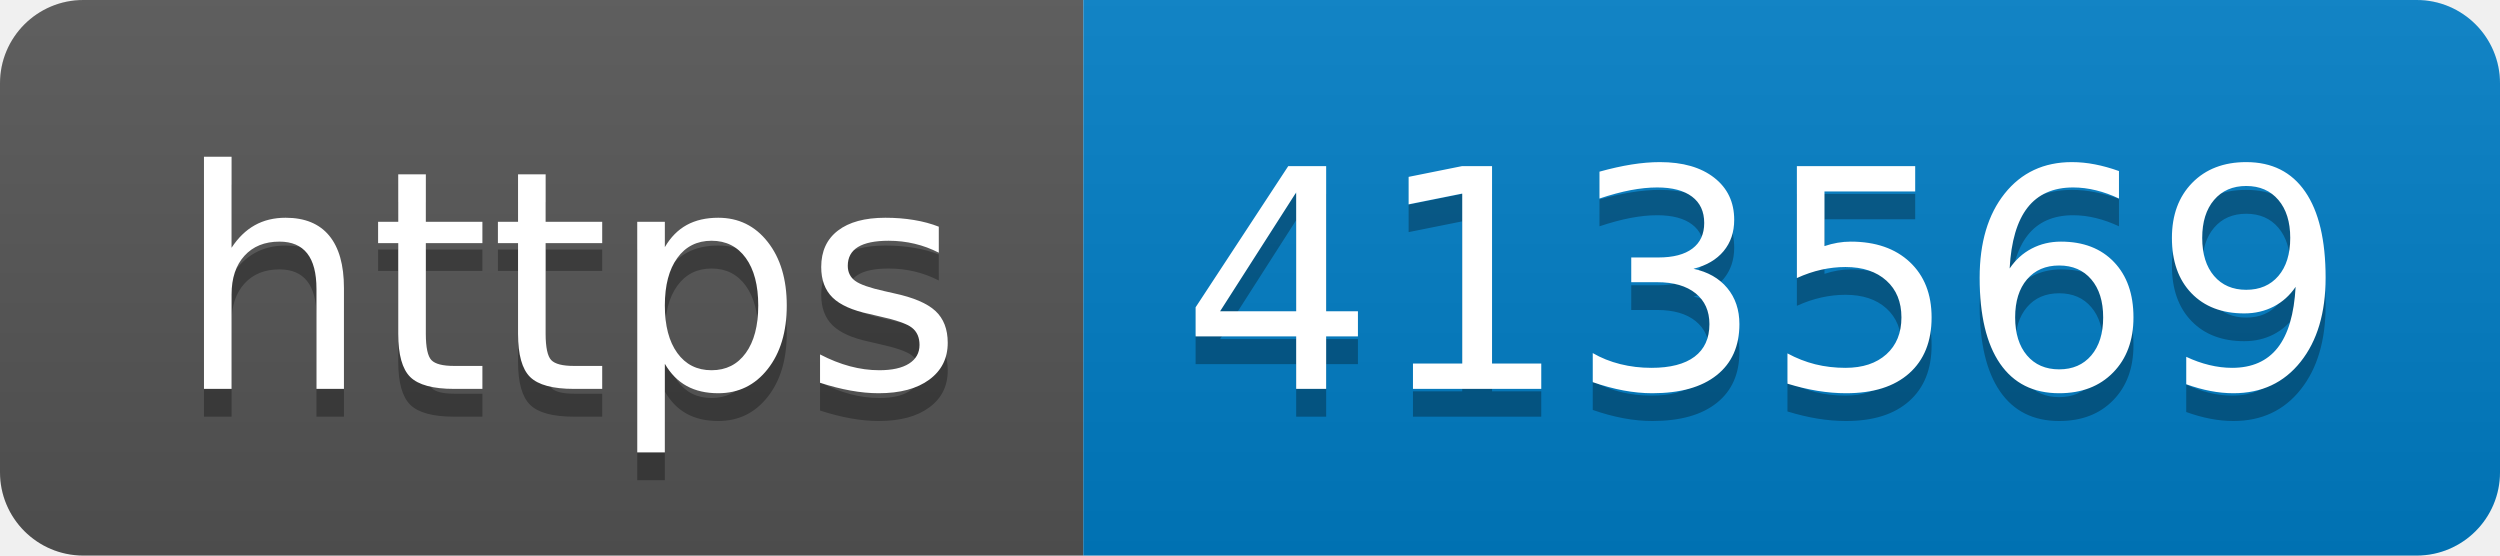
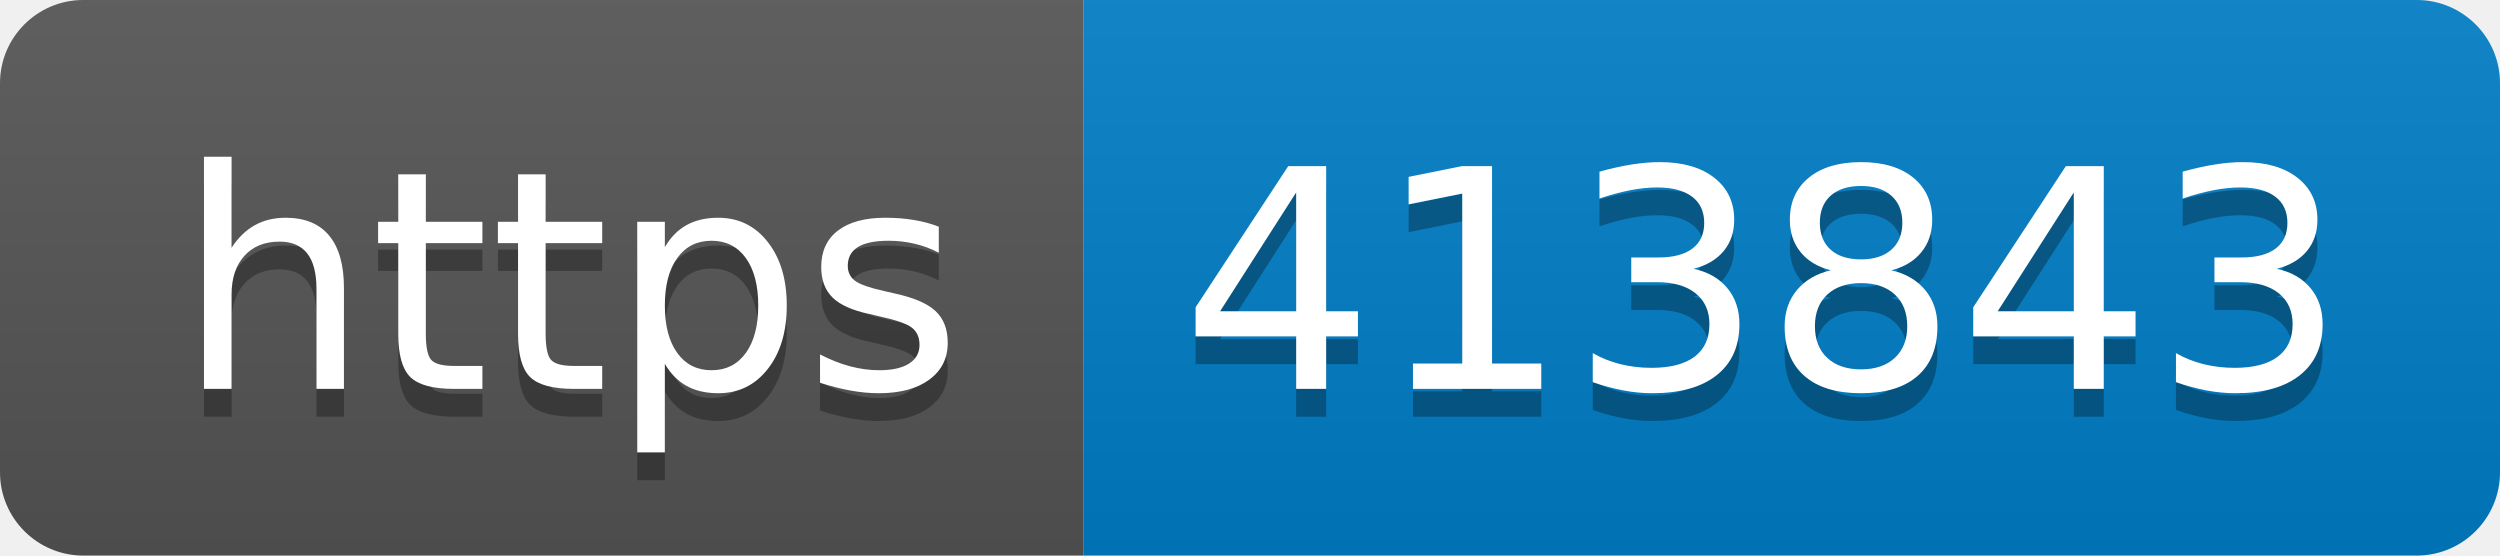
- <svg xmlns="http://www.w3.org/2000/svg" width="90" height="20" role="img" aria-label="https: 413569">
+ <svg xmlns="http://www.w3.org/2000/svg" width="90" height="20" role="img" aria-label="https: 413843">
  <linearGradient id="s" x2="0" y2="100%">
    <stop offset="0" stop-color="#bbb" stop-opacity=".1" />
    <stop offset="1" stop-opacity=".1" />
  </linearGradient>
  <clipPath id="r">
    <rect width="90" height="20" rx="3" fill="#fff" />
  </clipPath>
  <g clip-path="url(#r)">
    <rect width="39" height="20" fill="#555" />
    <rect x="39" width="51" height="20" fill="#007ec6" />
    <rect width="90" height="20" fill="url(#s)" />
  </g>
  <g fill="#fff" text-anchor="middle" font-family="Verdana,Geneva,DejaVu Sans,sans-serif" text-rendering="geometricPrecision" font-size="110">
    <text aria-hidden="true" x="205" y="150" fill="#010101" fill-opacity=".3" transform="scale(.1)" textLength="290">https</text>
    <text x="205" y="140" transform="scale(.1)" fill="#fff" textLength="290">https</text>
-     <text aria-hidden="true" x="635" y="150" fill="#010101" fill-opacity=".3" transform="scale(.1)" textLength="410">413569</text>
-     <text x="635" y="140" transform="scale(.1)" fill="#fff" textLength="410">413569</text>
+     <text aria-hidden="true" x="635" y="150" fill="#010101" fill-opacity=".3" transform="scale(.1)" textLength="410">413843</text>
+     <text x="635" y="140" transform="scale(.1)" fill="#fff" textLength="410">413843</text>
  </g>
</svg>
